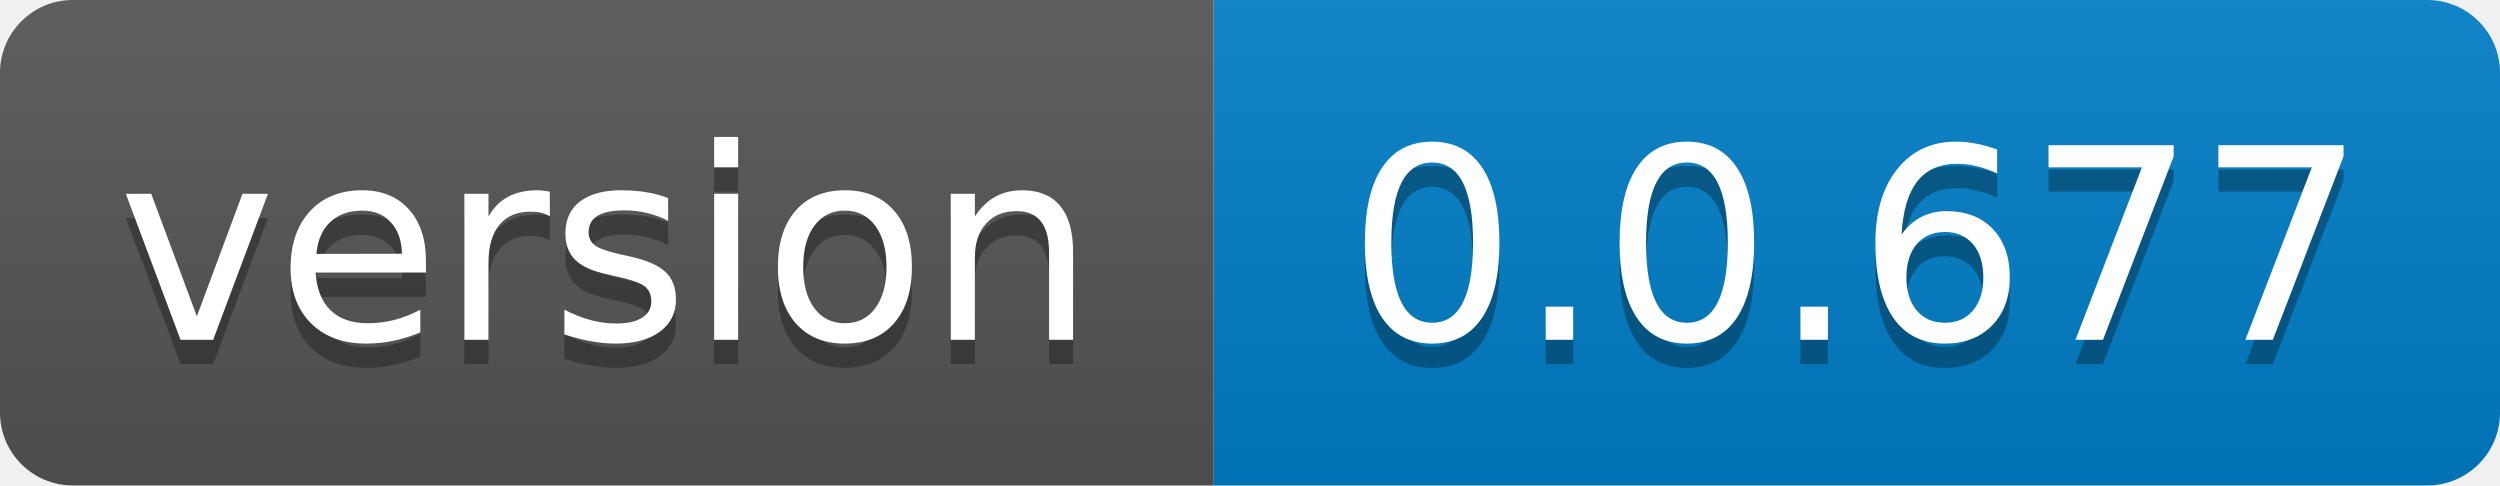
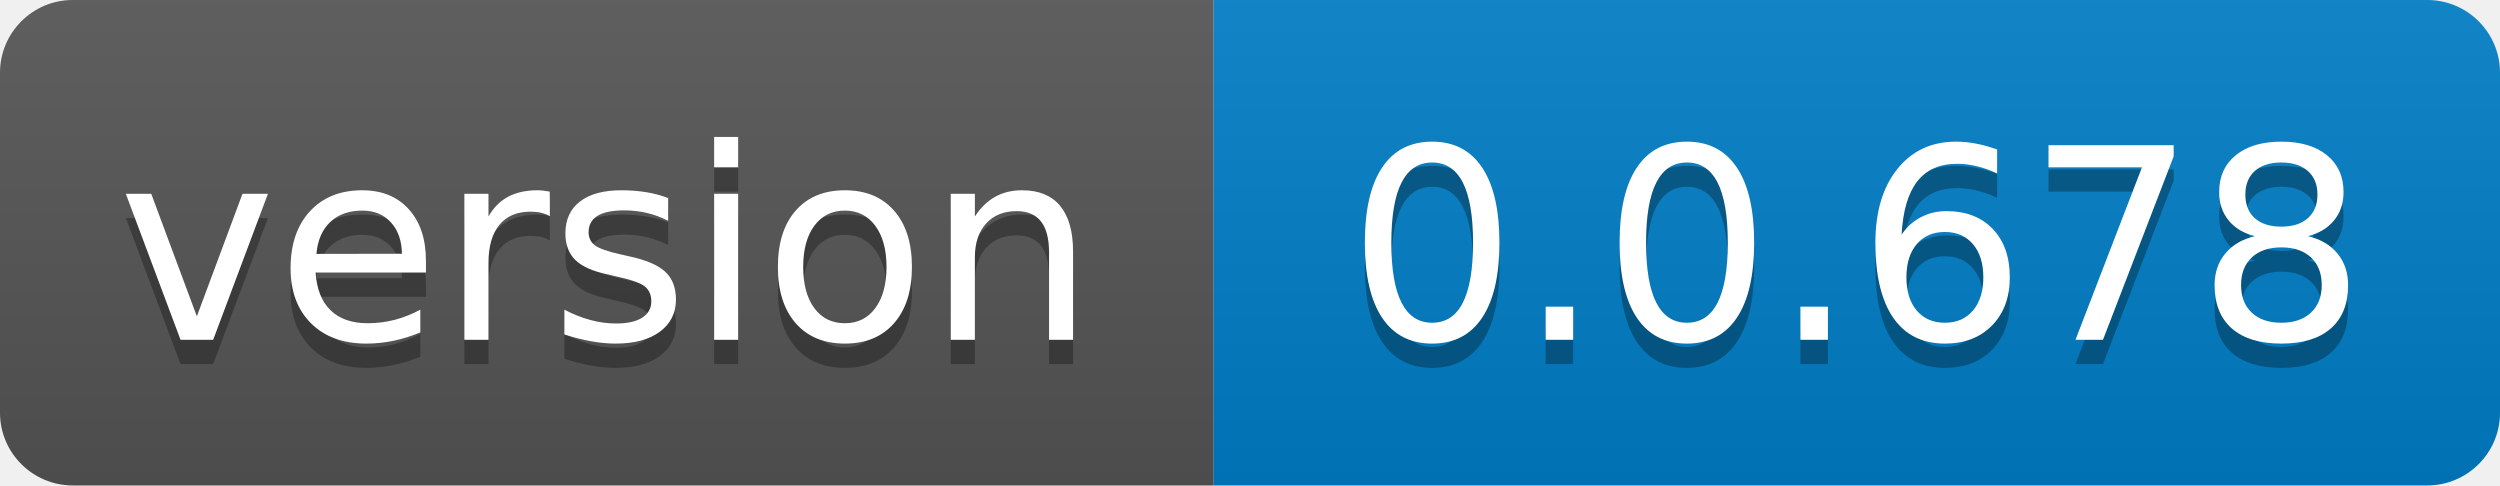
- <svg xmlns="http://www.w3.org/2000/svg" width="103" height="20" role="img" aria-label="version: 0.0.677">
+ <svg xmlns="http://www.w3.org/2000/svg" width="103" height="20" role="img" aria-label="version: 0.0.678">
  <linearGradient id="s" x2="0" y2="100%">
    <stop offset="0" stop-color="#bbb" stop-opacity=".1" />
    <stop offset="1" stop-opacity=".1" />
  </linearGradient>
  <clipPath id="r">
    <rect width="103" height="20" rx="3" fill="#fff" />
  </clipPath>
  <g clip-path="url(#r)">
    <rect width="50" height="20" fill="#555" />
    <rect x="50" width="53" height="20" fill="#007ec6" />
    <rect width="103" height="20" fill="url(#s)" />
  </g>
  <g fill="#fff" text-anchor="middle" font-family="Verdana,Geneva,DejaVu Sans,sans-serif" text-rendering="geometricPrecision" font-size="110">
    <text aria-hidden="true" x="250.0" transform="scale(.1)" textLength="400" y="150" fill="#010101" fill-opacity=".3">version</text>
    <text x="250.0" transform="scale(.1)" textLength="400" y="140" fill="#fff">version</text>
-     <text aria-hidden="true" x="765.0" transform="scale(.1)" textLength="430" y="150" fill="#010101" fill-opacity=".3">0.0.677</text>
-     <text x="765.0" transform="scale(.1)" textLength="430" y="140" fill="#fff">0.0.677</text>
+     <text aria-hidden="true" x="765.0" transform="scale(.1)" textLength="430" y="150" fill="#010101" fill-opacity=".3">0.0.678</text>
+     <text x="765.0" transform="scale(.1)" textLength="430" y="140" fill="#fff">0.0.678</text>
  </g>
</svg>
